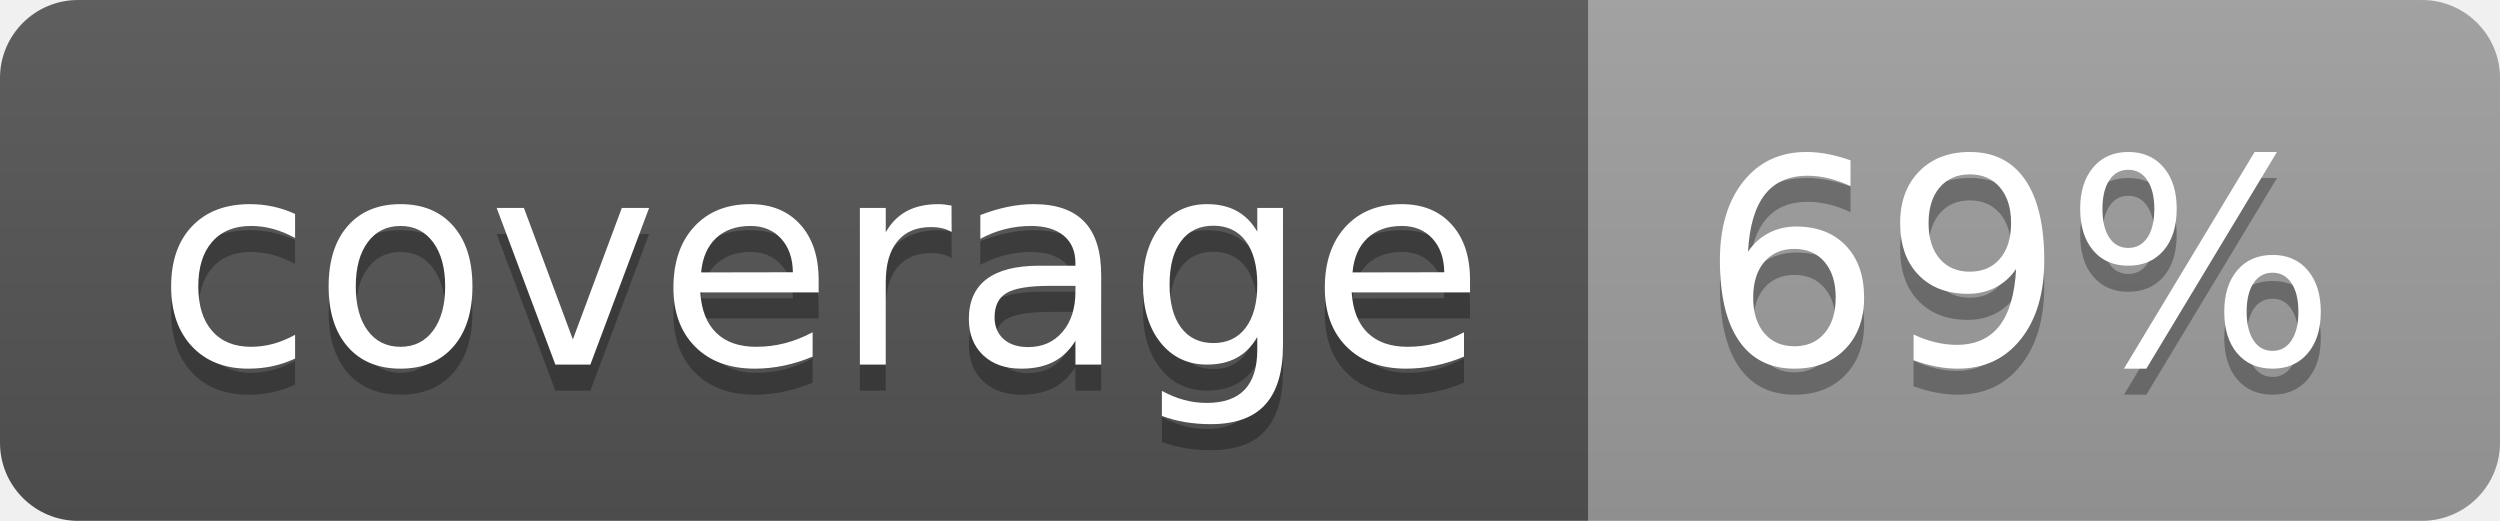
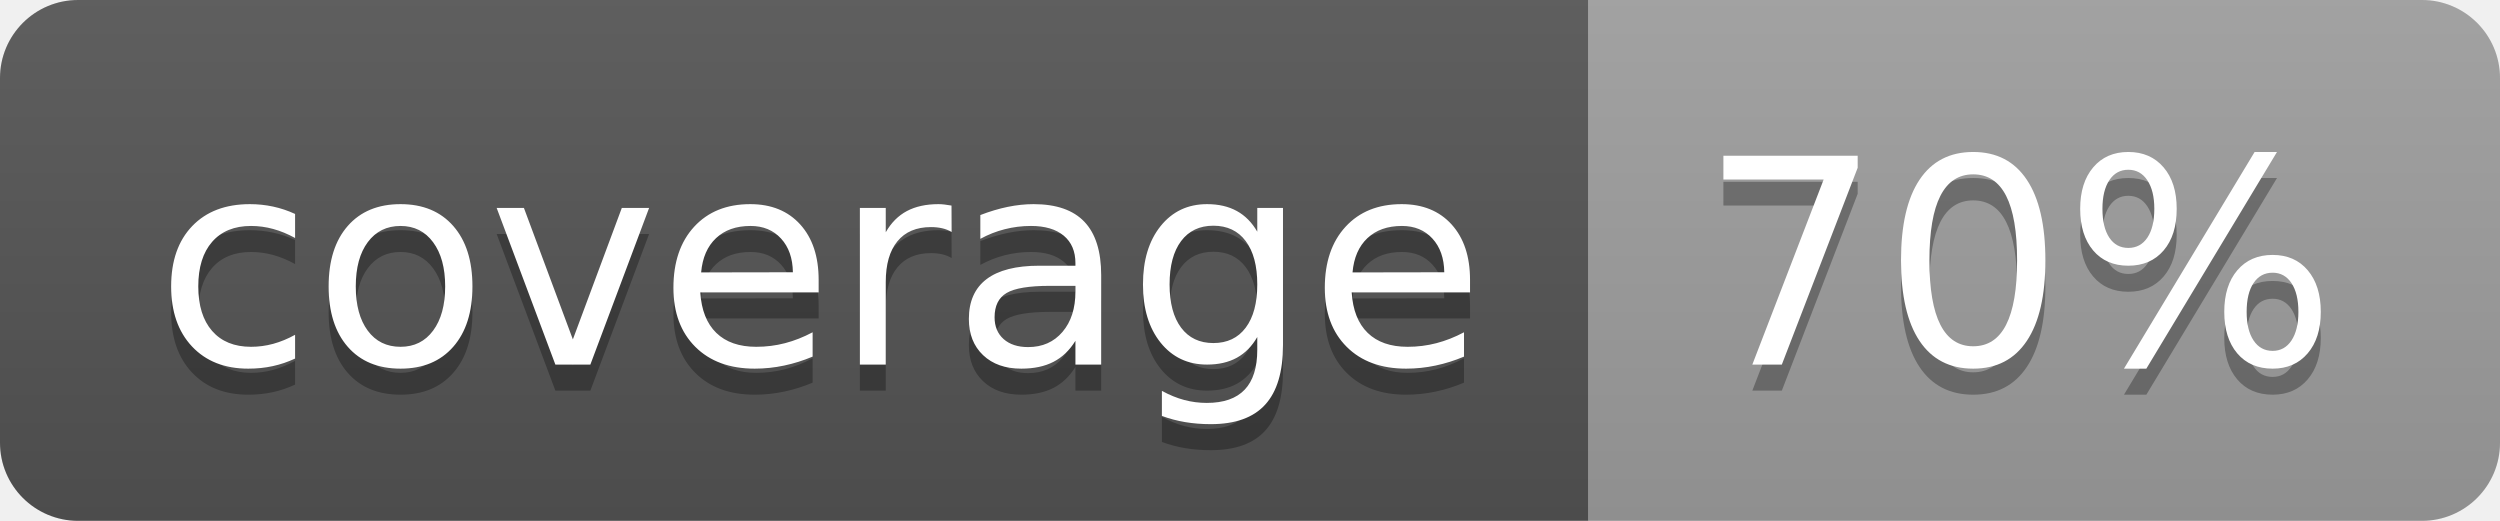
<svg xmlns="http://www.w3.org/2000/svg" width="96" height="20">
  <linearGradient id="b" x2="0" y2="100%">
    <stop offset="0" stop-color="#bbb" stop-opacity=".1" />
    <stop offset="1" stop-opacity=".1" />
  </linearGradient>
  <clipPath id="a">
    <rect width="96" height="20" rx="3" fill="#fff" />
  </clipPath>
  <g clip-path="url(#a)">
    <path fill="#555" d="M0 0h61v20H0z" />
    <path fill="#9F9F9F" d="M61 0h35v20H61z" />
    <path fill="url(#b)" d="M0 0h96v20H0z" />
  </g>
  <g fill="#fff" text-anchor="middle" font-family="DejaVu Sans,Verdana,Geneva,sans-serif" font-size="110">
    <text x="315" y="150" fill="#010101" fill-opacity=".3" transform="scale(.1)" textLength="510">coverage</text>
    <text x="315" y="140" transform="scale(.1)" textLength="510">coverage</text>
-     <text x="775" y="150" fill="#010101" fill-opacity=".3" transform="scale(.1)" textLength="250">69%</text>
-     <text x="775" y="140" transform="scale(.1)" textLength="250">69%</text>
+     <text x="775" y="150" fill="#010101" fill-opacity=".3" transform="scale(.1)" textLength="250">70%</text>
+     <text x="775" y="140" transform="scale(.1)" textLength="250">70%</text>
  </g>
</svg>
